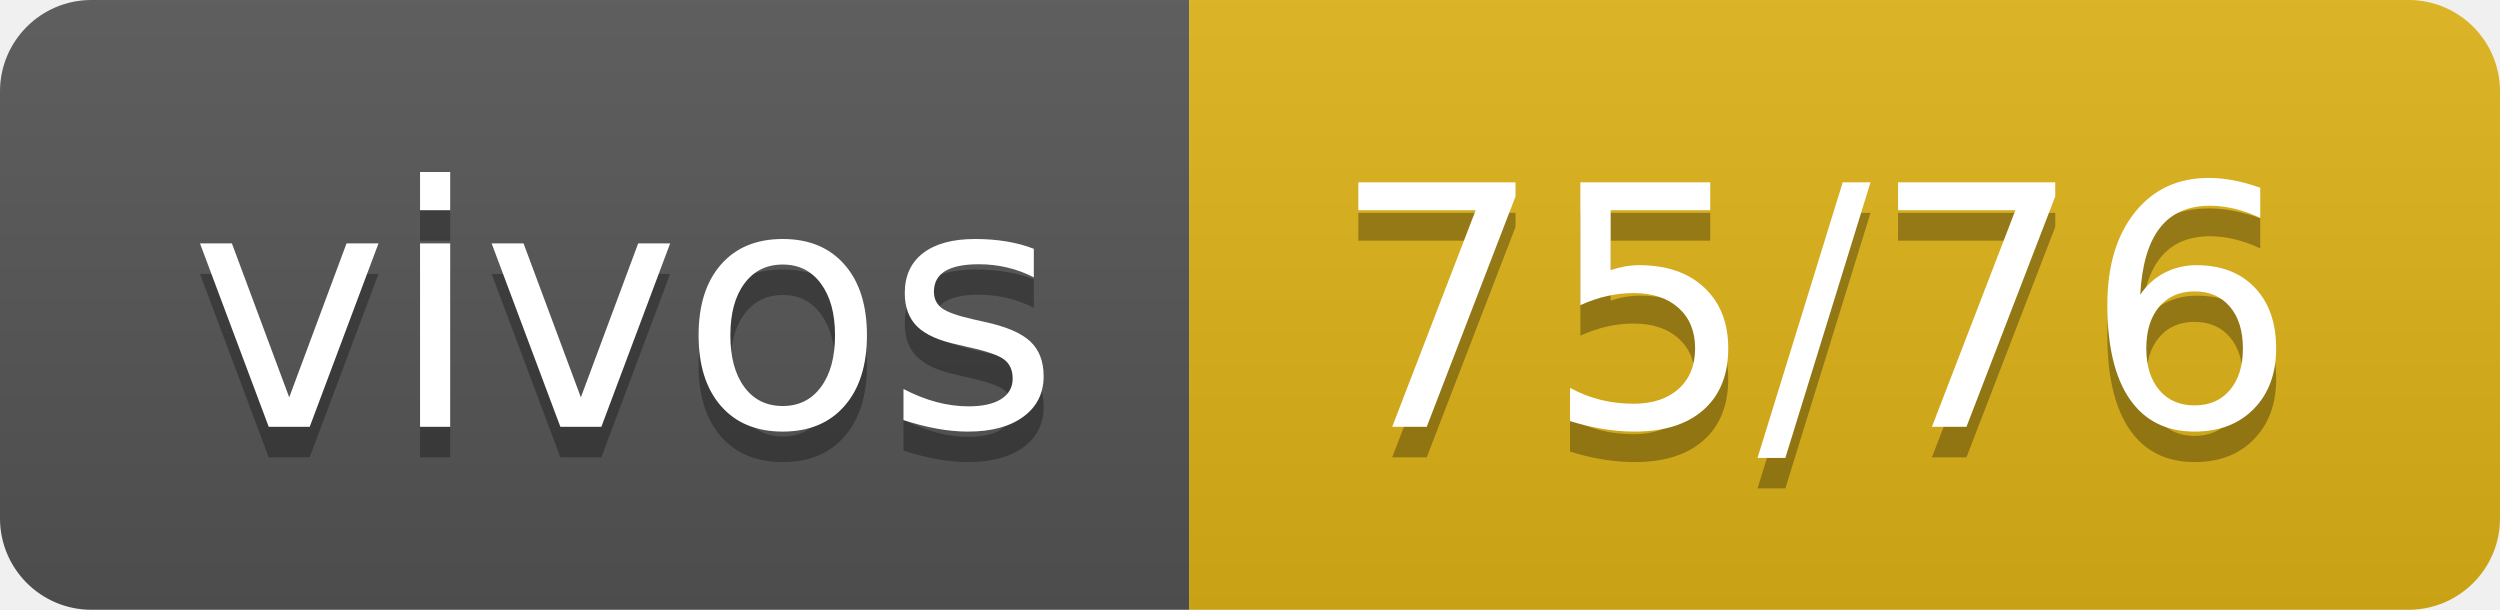
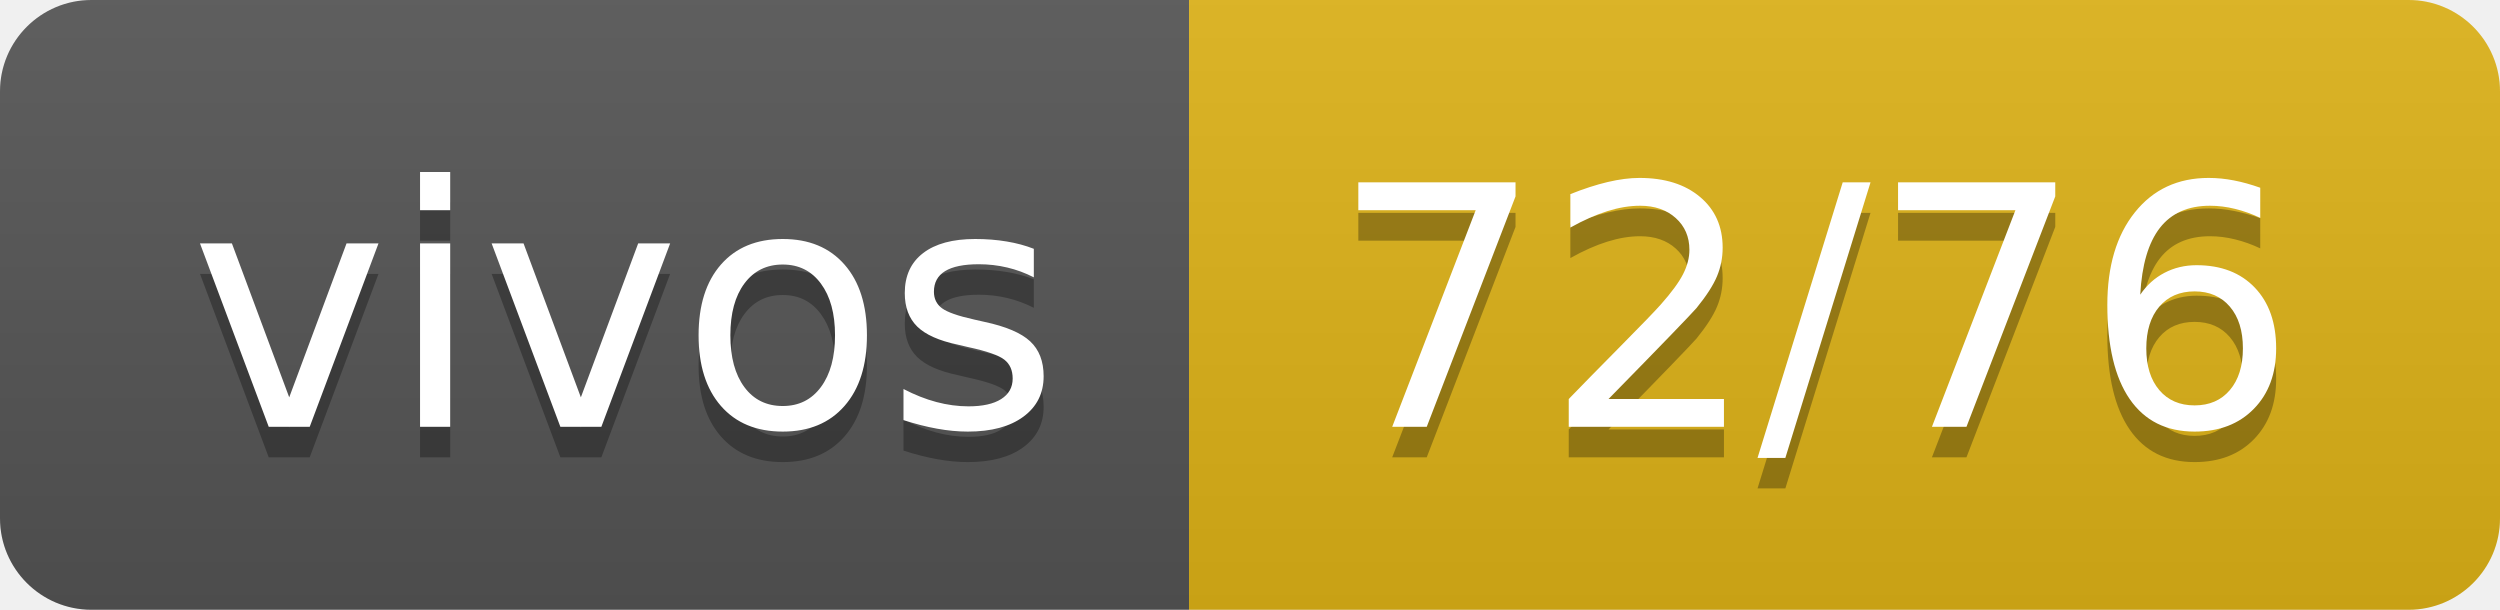
- <svg xmlns="http://www.w3.org/2000/svg" width="82" height="20" role="img" aria-label="vivos: 75/76">
+ <svg xmlns="http://www.w3.org/2000/svg" width="82" height="20" role="img" aria-label="vivos: 72/76">
  <linearGradient id="s" x2="0" y2="100%">
    <stop offset="0" stop-color="#bbb" stop-opacity=".1" />
    <stop offset="1" stop-opacity=".1" />
  </linearGradient>
  <clipPath id="r">
    <rect width="82" height="20" rx="3" fill="#fff" />
  </clipPath>
  <g clip-path="url(#r)">
    <rect width="39" height="20" fill="#555" />
    <rect x="39" width="43" height="20" fill="#dfb317" />
    <rect width="82" height="20" fill="url(#s)" />
  </g>
  <g fill="#fff" text-anchor="middle" font-family="Verdana,Geneva,DejaVu Sans,sans-serif" text-rendering="geometricPrecision" font-size="110">
    <text aria-hidden="true" x="205" y="150" fill="#010101" fill-opacity=".3" transform="scale(.1)" textLength="290">vivos</text>
    <text x="205" y="140" transform="scale(.1)" fill="#fff" textLength="290">vivos</text>
-     <text aria-hidden="true" x="595" y="150" fill="#010101" fill-opacity=".3" transform="scale(.1)" textLength="330">75/76</text>
-     <text x="595" y="140" transform="scale(.1)" fill="#fff" textLength="330">75/76</text>
+     <text aria-hidden="true" x="595" y="150" fill="#010101" fill-opacity=".3" transform="scale(.1)" textLength="330">72/76</text>
+     <text x="595" y="140" transform="scale(.1)" fill="#fff" textLength="330">72/76</text>
  </g>
</svg>
